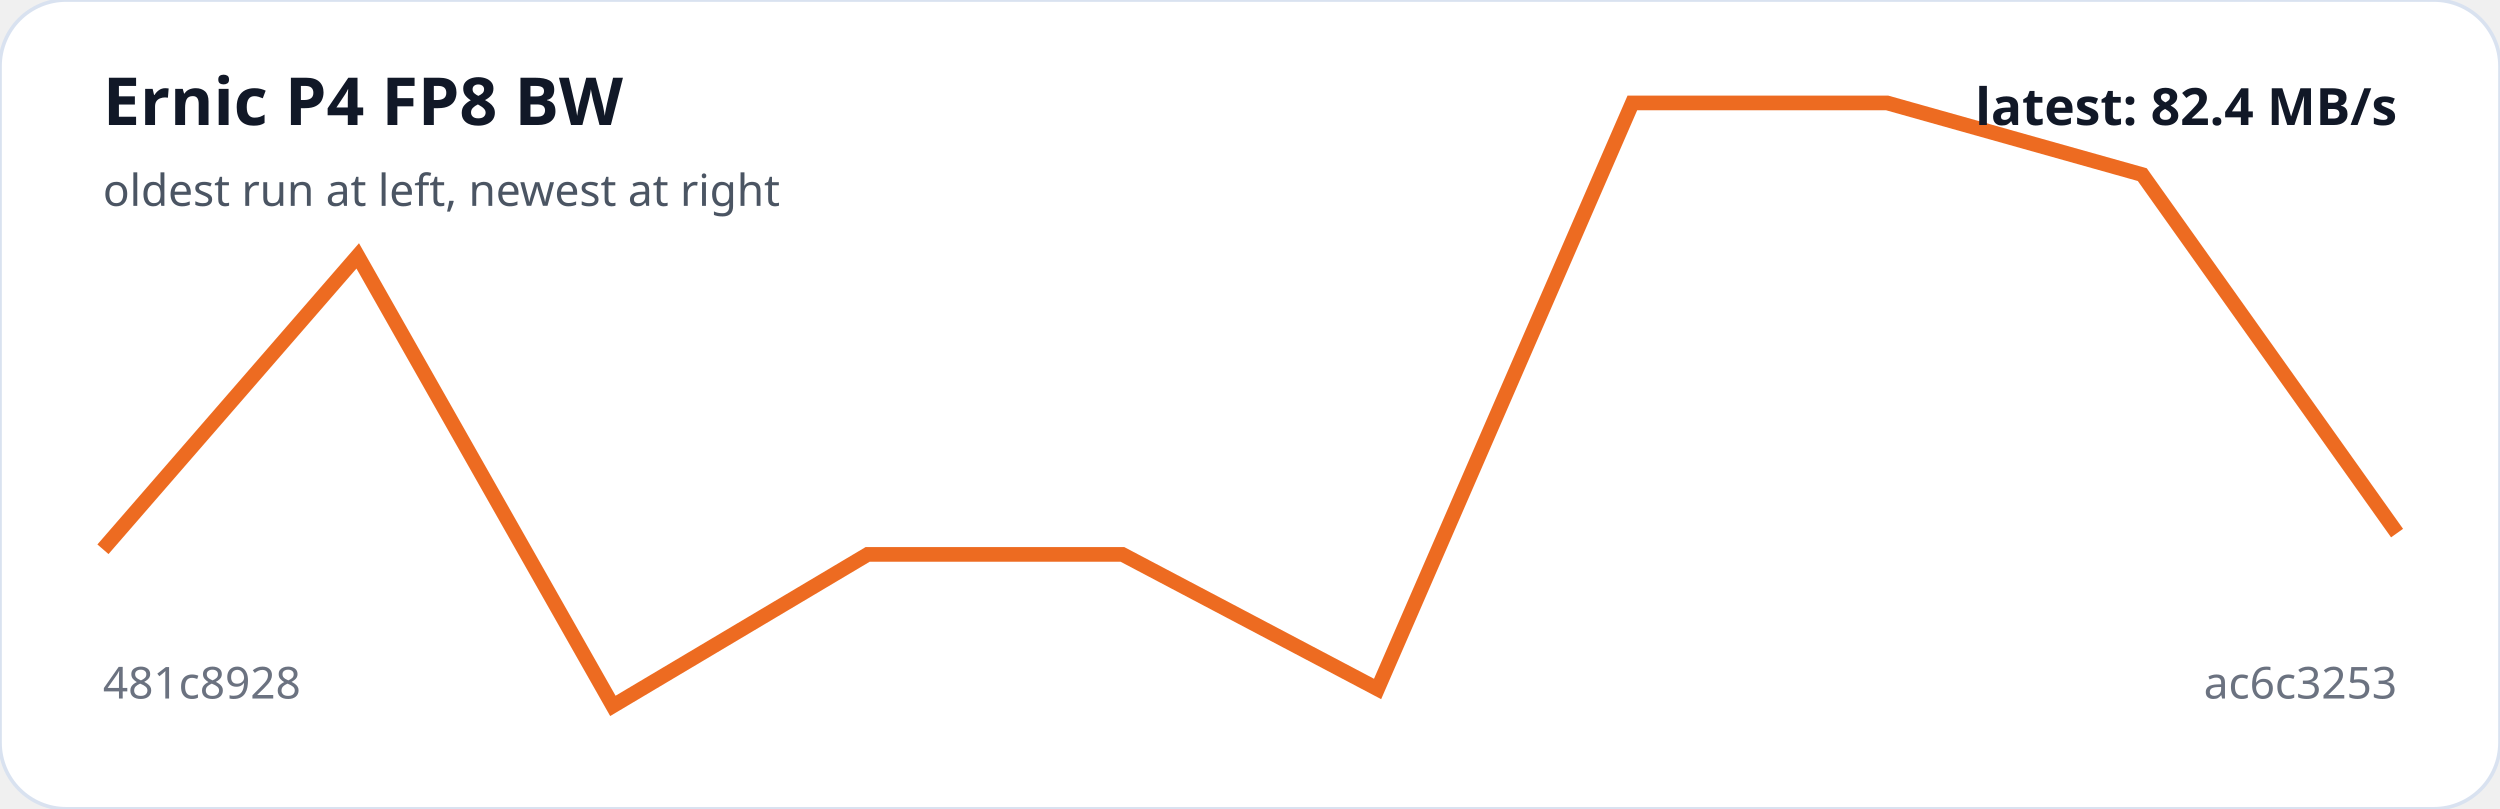
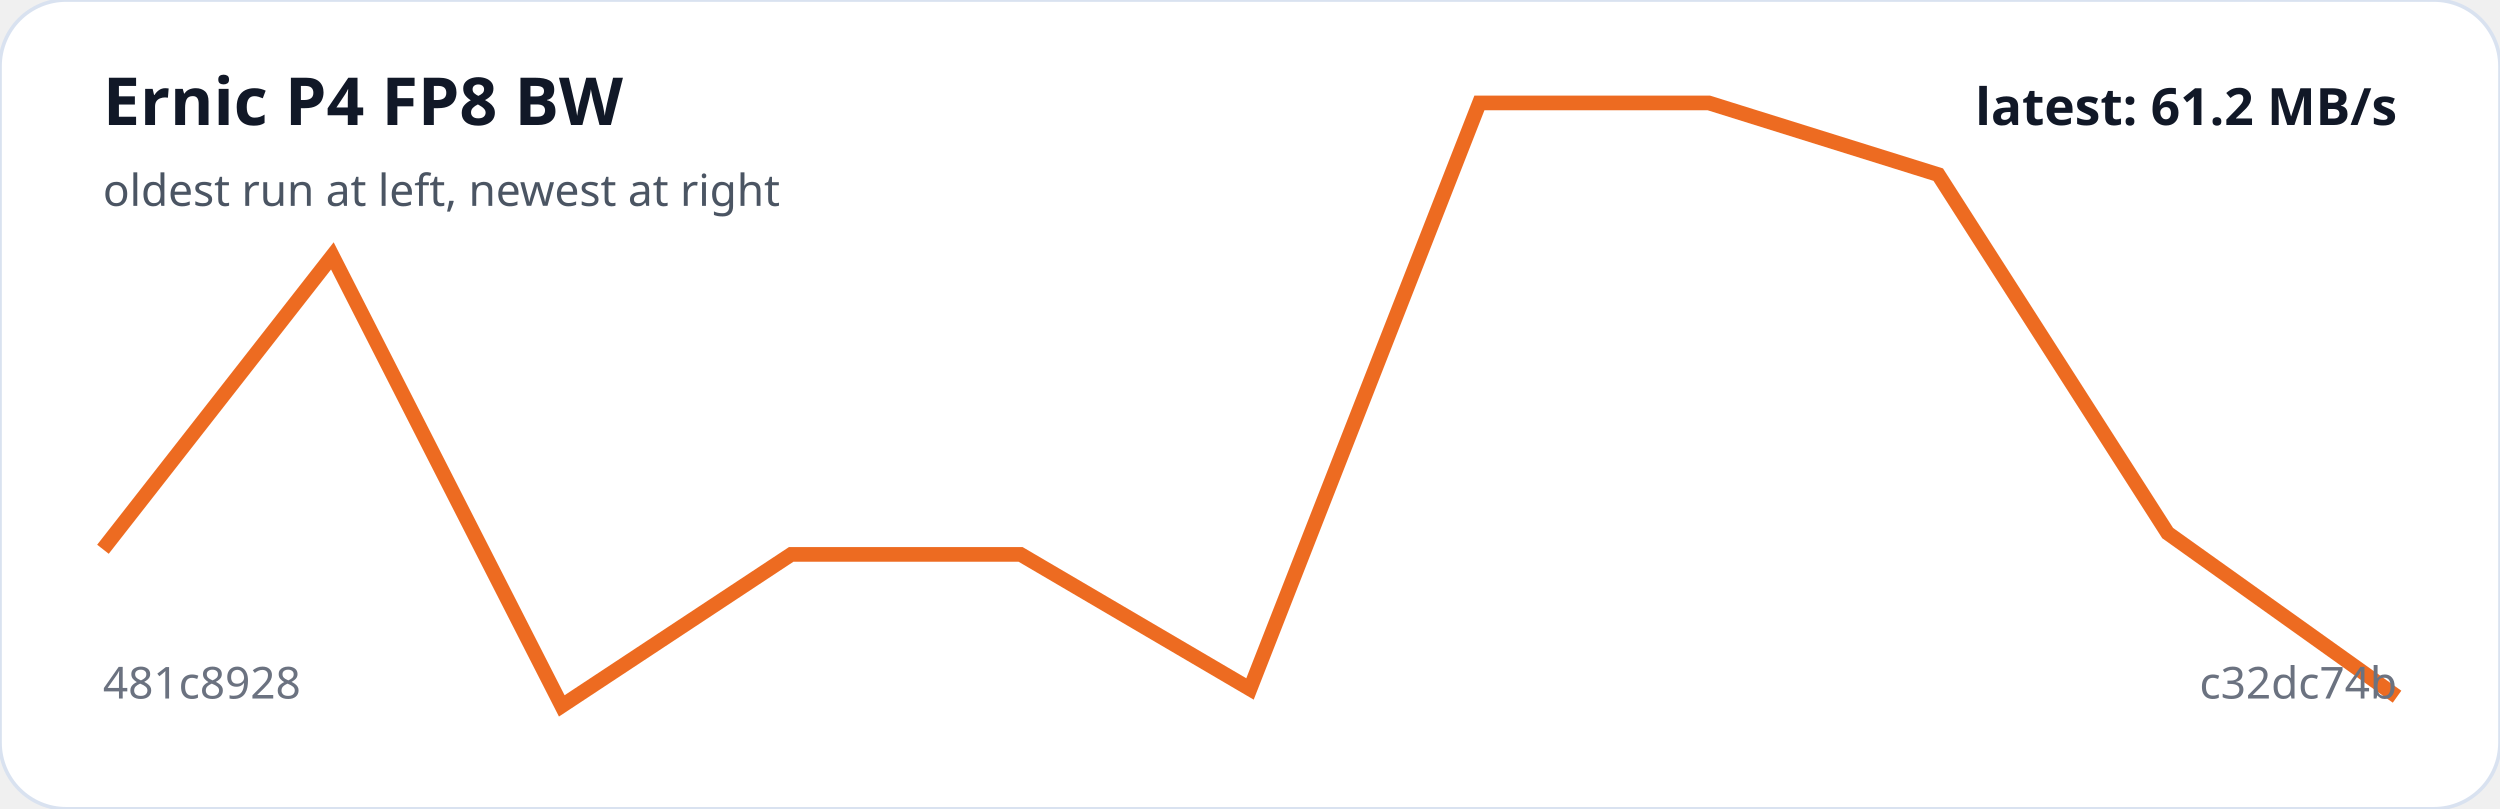
<svg xmlns="http://www.w3.org/2000/svg" viewBox="0 0 680 220" width="100%" role="img" aria-label="Ernic P4 FP8 BW trend">
  <rect width="100%" height="100%" rx="18" fill="#ffffff" stroke="#d9e2f0" />
-   <polyline fill="none" stroke="#ed6b21" stroke-width="4" points="28.0,149.4 97.3,69.6 166.7,192.0 236.0,150.8 305.3,150.8 374.7,187.4 444.0,28.0 513.3,28.0 582.7,47.5 652.0,145.0" />
+   <polyline fill="none" stroke="#ed6b21" stroke-width="4" points="28.0,149.4 90.4,69.6 152.8,192.0 215.2,150.8 277.6,150.8 340.0,187.4 402.4,28.0 464.8,28.0 527.2,47.5 589.6,145.0 652.0,189.5" />
  <text x="28" y="34" fill="#111827" font-family="system-ui,sans-serif" font-size="18" font-weight="700">Ernic P4 FP8 BW</text>
  <text x="28" y="56" fill="#4b5563" font-family="system-ui,sans-serif" font-size="12">oldest run at left, newest at right</text>
  <text x="28" y="190" fill="#6b7280" font-family="system-ui,sans-serif" font-size="12">481c8928</text>
-   <text x="652" y="190" text-anchor="end" fill="#6b7280" font-family="system-ui,sans-serif" font-size="12">ac6c3253</text>
-   <text x="652" y="34" text-anchor="end" fill="#111827" font-family="system-ui,sans-serif" font-size="14" font-weight="700">latest: 82.4 MB/s</text>
+   <text x="652" y="190" text-anchor="end" fill="#6b7280" font-family="system-ui,sans-serif" font-size="12">c32dc74b</text>
+   <text x="652" y="34" text-anchor="end" fill="#111827" font-family="system-ui,sans-serif" font-size="14" font-weight="700">latest: 61.2 MB/s</text>
</svg>
